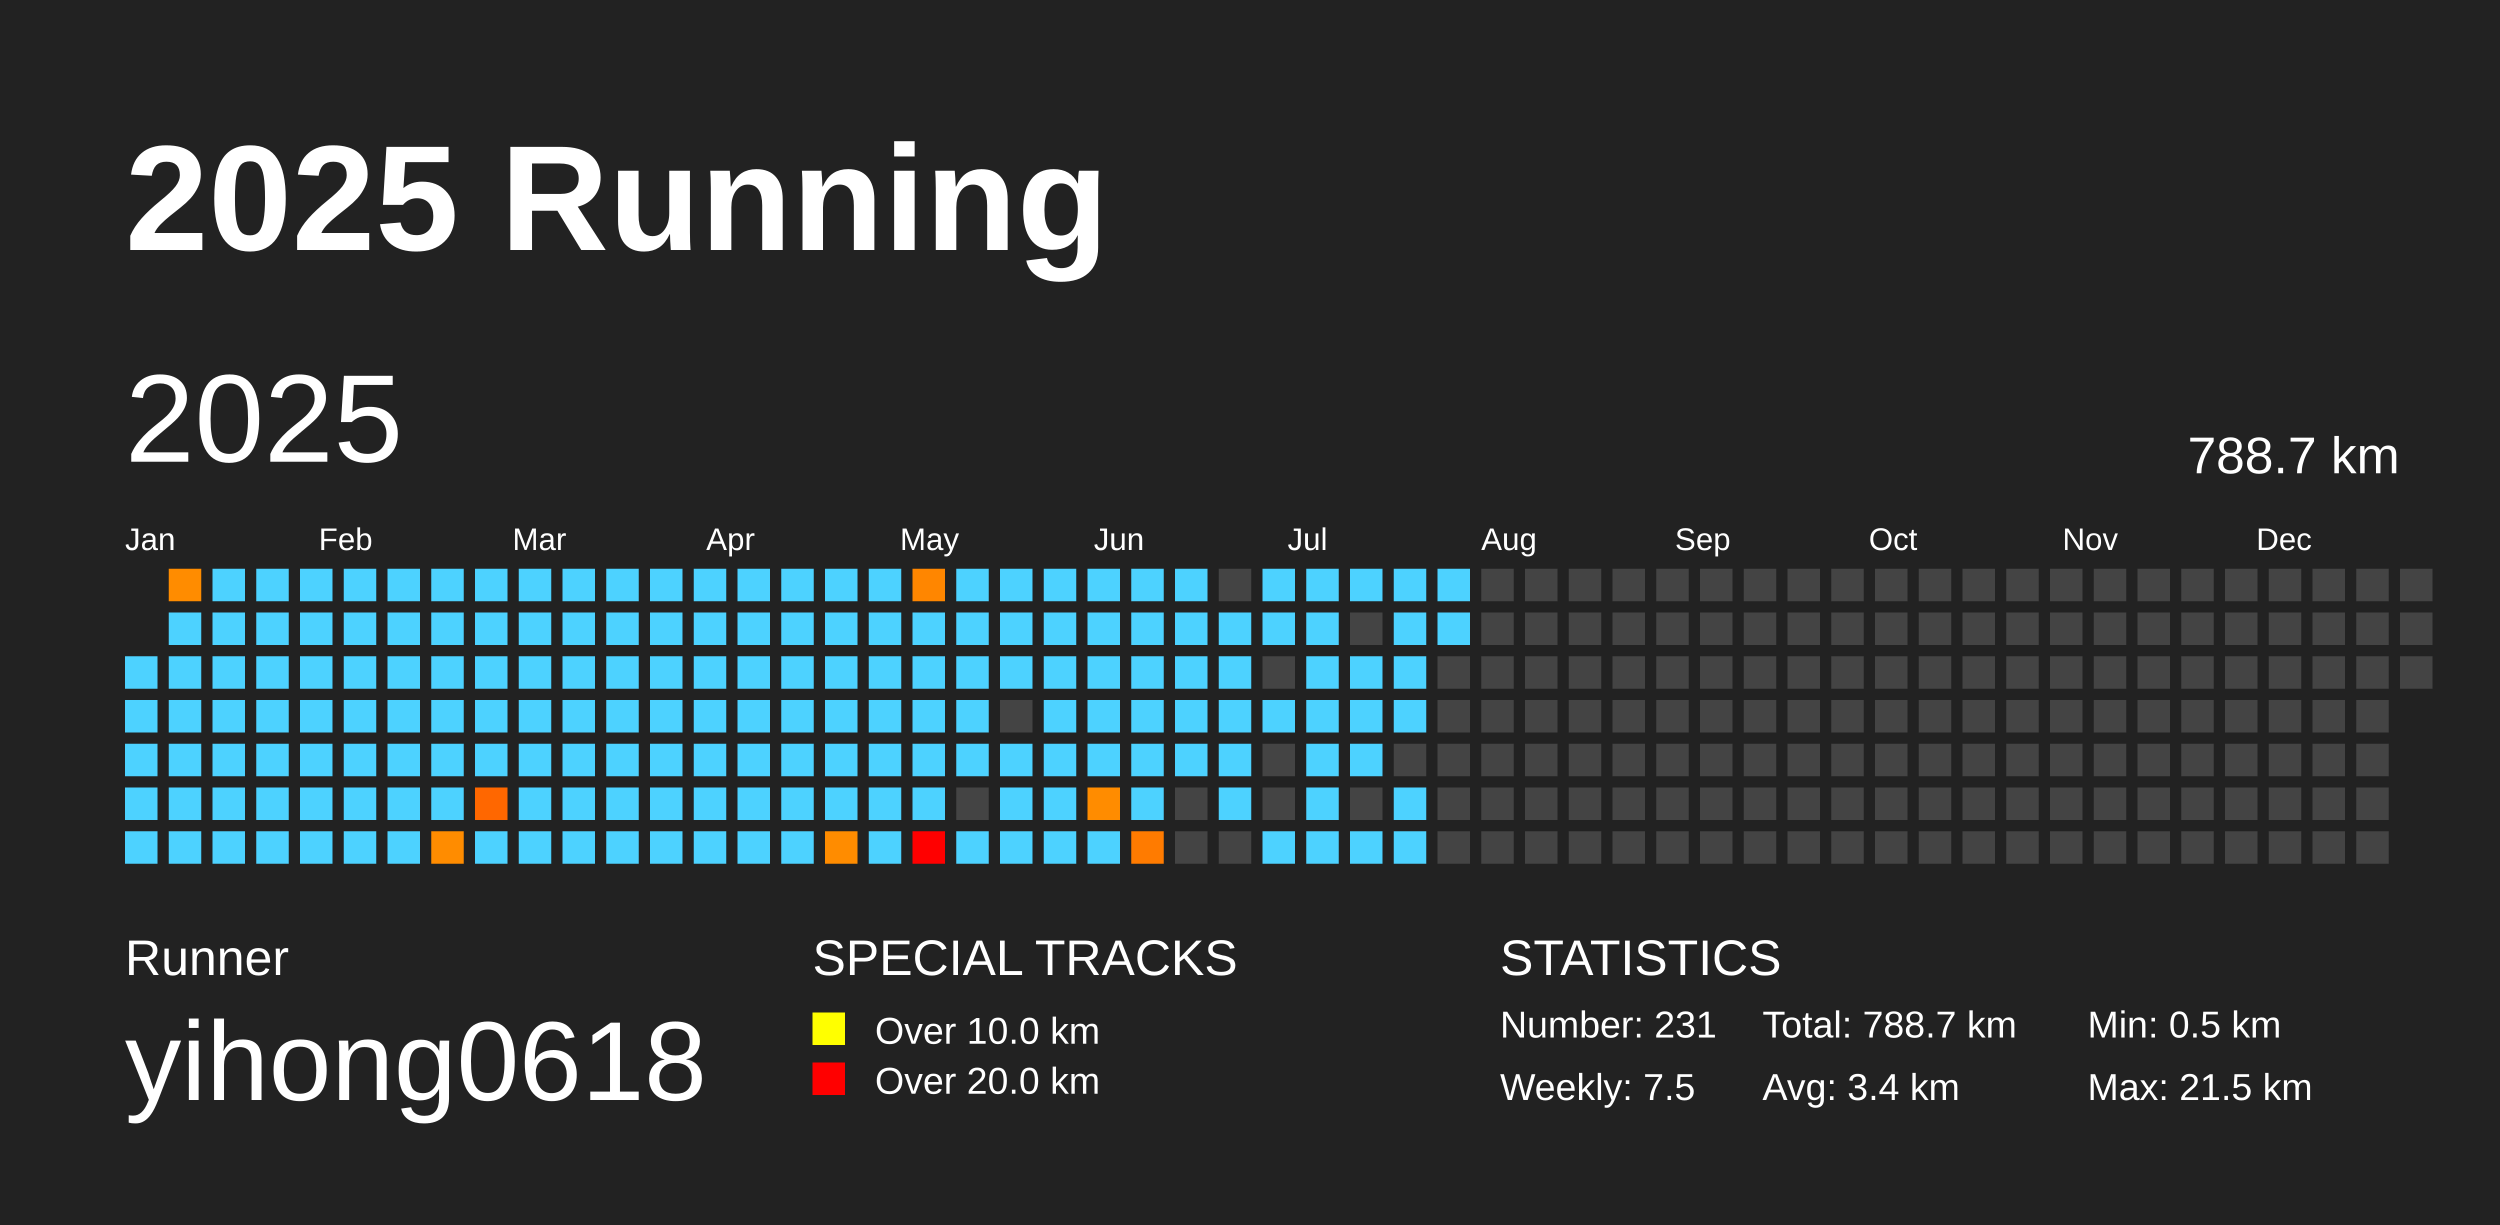
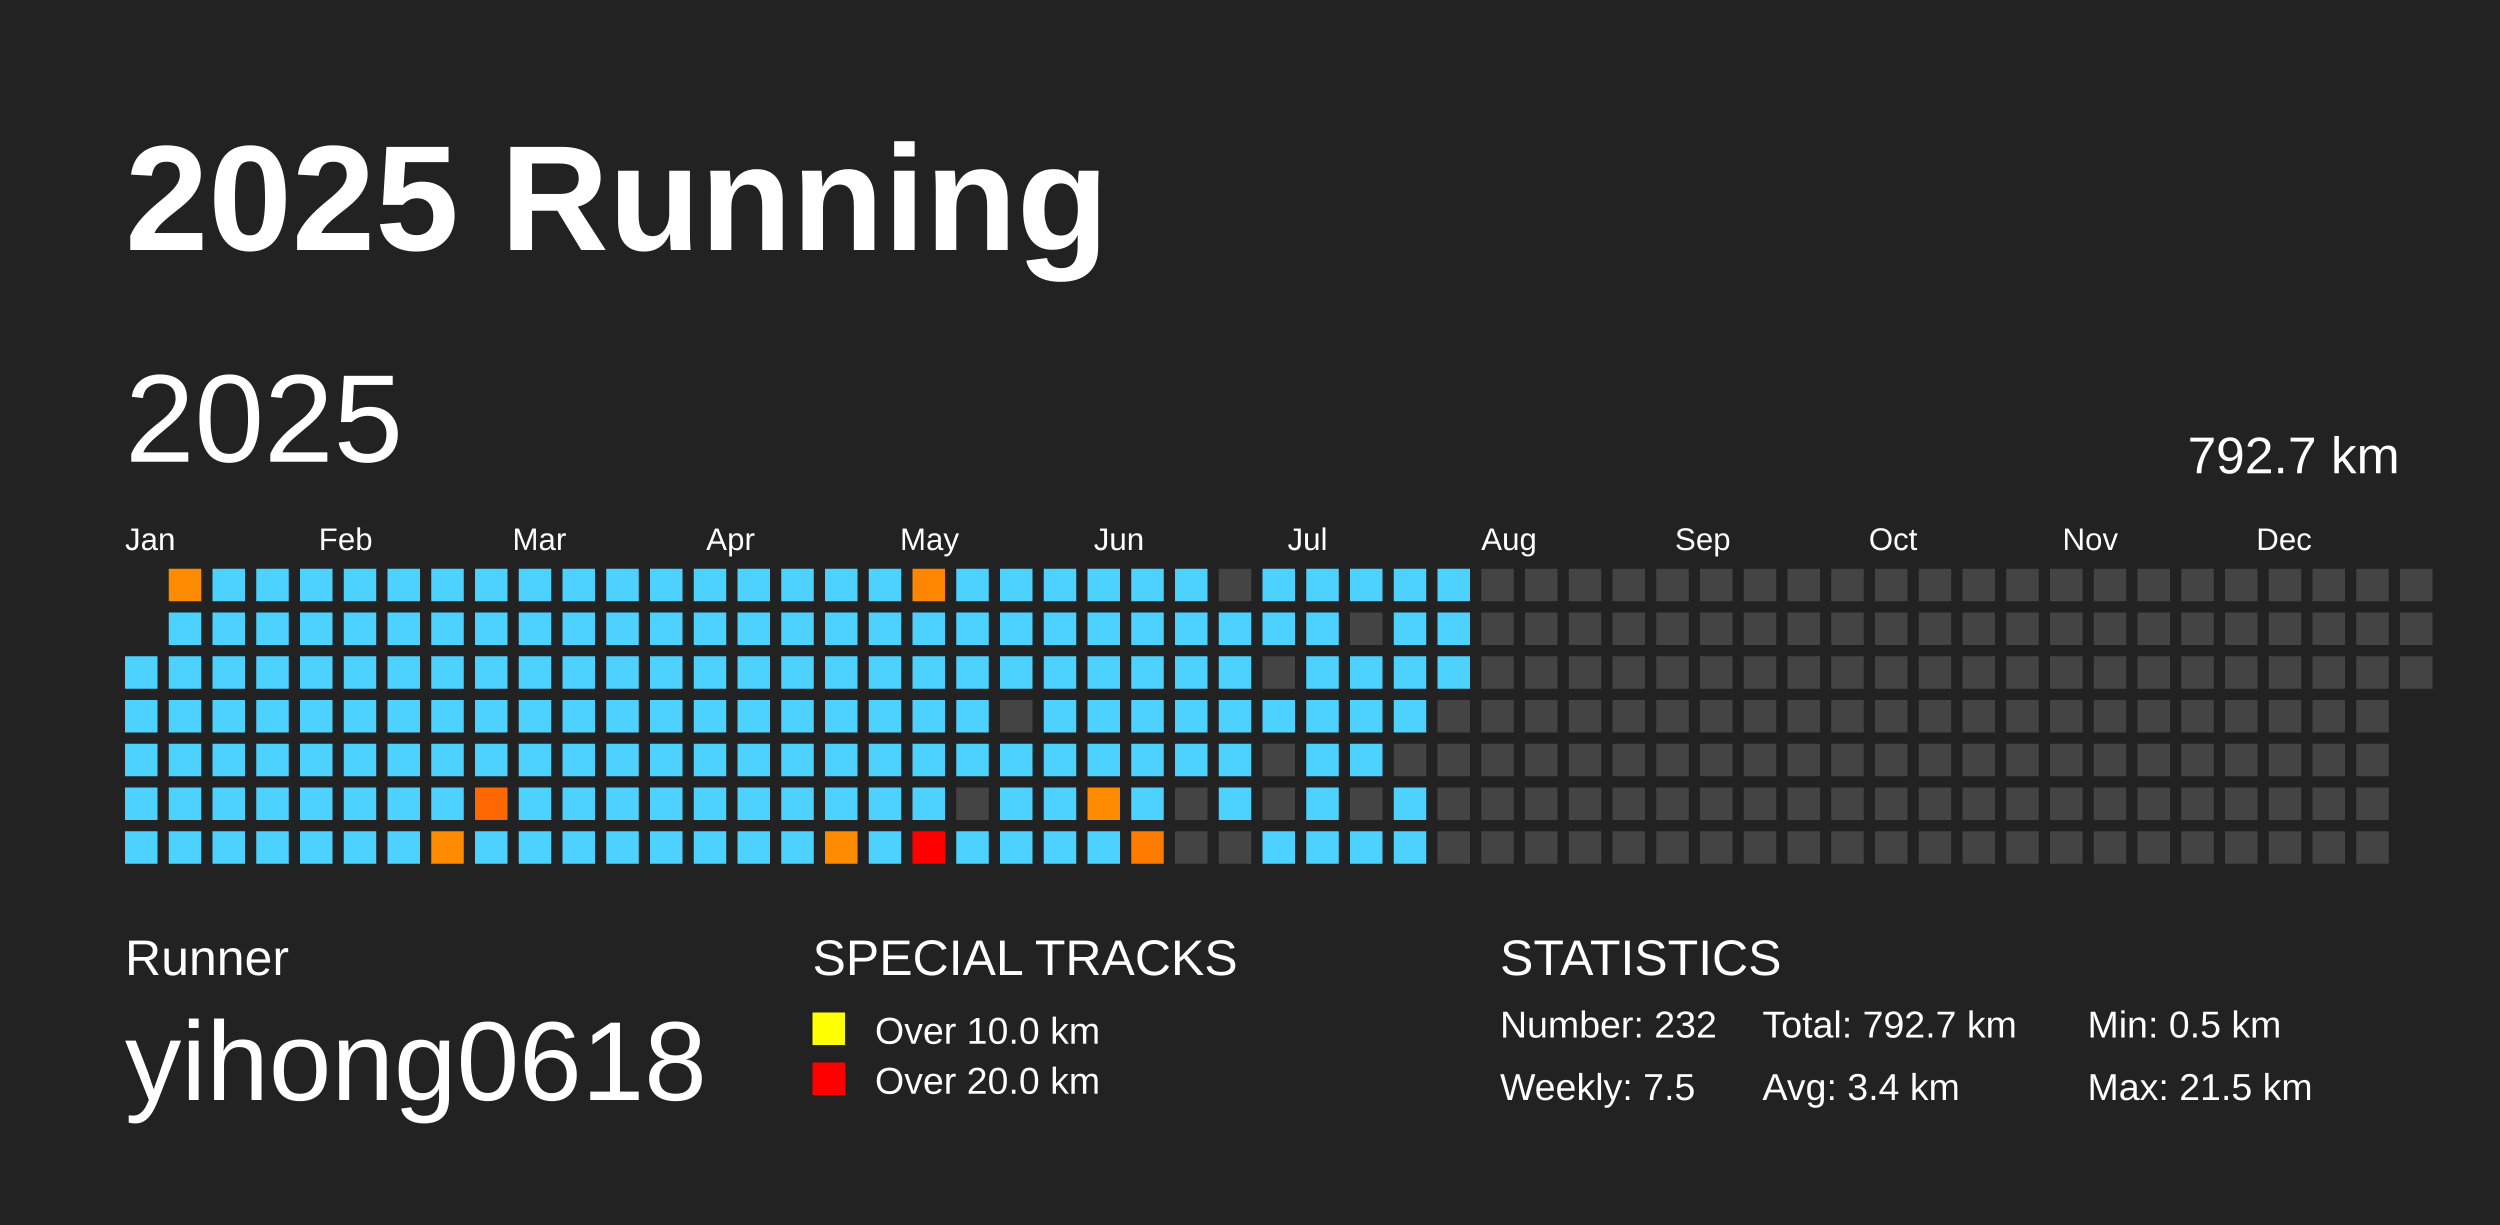
<svg xmlns="http://www.w3.org/2000/svg" baseProfile="full" height="98mm" version="1.1" viewBox="0,0,200,98" width="200mm">
  <defs />
  <rect fill="#222222" height="98" width="200" x="0" y="0" />
  <text fill="#FFFFFF" style="font-size:12px; font-family:Arial; font-weight:bold;" x="10" y="20">2025 Running</text>
  <text fill="#FFFFFF" style="font-size:4px; font-family:Arial" x="10" y="78">Runner</text>
  <text fill="#FFFFFF" style="font-size:9px; font-family:Arial" x="10" y="88">yihong0618</text>
  <text fill="#FFFFFF" style="font-size:4px; font-family:Arial" x="65" y="78">SPECIAL TRACKS</text>
  <rect fill="yellow" height="2.6" width="2.6" x="65" y="81" />
  <text fill="#FFFFFF" style="font-size:3px; font-family:Arial" x="70" y="83.5">Over 10.0 km</text>
  <rect fill="red" height="2.6" width="2.6" x="65" y="85" />
  <text fill="#FFFFFF" style="font-size:3px; font-family:Arial" x="70" y="87.5">Over 20.0 km</text>
  <text fill="#FFFFFF" style="font-size:4px; font-family:Arial" x="120" y="78">STATISTICS</text>
-   <text fill="#FFFFFF" style="font-size:3px; font-family:Arial" x="120" y="83">Number: 231</text>
+   <text fill="#FFFFFF" style="font-size:3px; font-family:Arial" x="120" y="83">Number: 232</text>
  <text fill="#FFFFFF" style="font-size:3px; font-family:Arial" x="120" y="88">Weekly: 7.5</text>
-   <text fill="#FFFFFF" style="font-size:3px; font-family:Arial" x="141" y="83">Total: 788.7 km</text>
+   <text fill="#FFFFFF" style="font-size:3px; font-family:Arial" x="141" y="83">Total: 792.7 km</text>
  <text fill="#FFFFFF" style="font-size:3px; font-family:Arial" x="141" y="88">Avg: 3.4 km</text>
  <text fill="#FFFFFF" style="font-size:3px; font-family:Arial" x="167" y="83">Min: 0.5 km</text>
  <text fill="#FFFFFF" style="font-size:3px; font-family:Arial" x="167" y="88">Max: 21.5 km</text>
  <text dominant-baseline="hanging" fill="#FFFFFF" style="font-size:10.0px; font-family:Arial;" x="10" y="30">2025</text>
-   <text dominant-baseline="hanging" fill="#FFFFFF" style="font-size:4.125px; font-family:Arial;" x="175" y="35">788.7 km</text>
+   <text dominant-baseline="hanging" fill="#FFFFFF" style="font-size:4.125px; font-family:Arial;" x="175" y="35">792.7 km</text>
  <text fill="#FFFFFF" style="font-size:2.5px; font-family:Arial" x="10.0" y="44">Jan</text>
  <text fill="#FFFFFF" style="font-size:2.5px; font-family:Arial" x="25.5" y="44">Feb</text>
  <text fill="#FFFFFF" style="font-size:2.5px; font-family:Arial" x="41.0" y="44">Mar</text>
  <text fill="#FFFFFF" style="font-size:2.5px; font-family:Arial" x="56.5" y="44">Apr</text>
  <text fill="#FFFFFF" style="font-size:2.5px; font-family:Arial" x="72.0" y="44">May</text>
  <text fill="#FFFFFF" style="font-size:2.5px; font-family:Arial" x="87.5" y="44">Jun</text>
  <text fill="#FFFFFF" style="font-size:2.5px; font-family:Arial" x="103.0" y="44">Jul</text>
  <text fill="#FFFFFF" style="font-size:2.5px; font-family:Arial" x="118.5" y="44">Aug</text>
  <text fill="#FFFFFF" style="font-size:2.5px; font-family:Arial" x="134.0" y="44">Sep</text>
  <text fill="#FFFFFF" style="font-size:2.5px; font-family:Arial" x="149.5" y="44">Oct</text>
  <text fill="#FFFFFF" style="font-size:2.5px; font-family:Arial" x="165.0" y="44">Nov</text>
  <text fill="#FFFFFF" style="font-size:2.5px; font-family:Arial" x="180.5" y="44">Dec</text>
  <rect fill="#4dd2ff" height="2.6" width="2.6" x="10.0" y="52.5" />
  <rect fill="#4dd2ff" height="2.6" width="2.6" x="10.0" y="56.0" />
  <rect fill="#4dd2ff" height="2.6" width="2.6" x="10.0" y="59.5" />
  <rect fill="#4dd2ff" height="2.6" width="2.6" x="10.0" y="63.0" />
  <rect fill="#4dd2ff" height="2.6" width="2.6" x="10.0" y="66.5" />
  <rect fill="#ff8c00" height="2.6" width="2.6" x="13.5" y="45.5" />
  <rect fill="#4dd2ff" height="2.6" width="2.6" x="13.5" y="49.0" />
  <rect fill="#4dd2ff" height="2.6" width="2.6" x="13.5" y="52.5" />
  <rect fill="#4dd2ff" height="2.6" width="2.6" x="13.5" y="56.0" />
  <rect fill="#4dd2ff" height="2.6" width="2.6" x="13.5" y="59.5" />
  <rect fill="#4dd2ff" height="2.6" width="2.6" x="13.5" y="63.0" />
  <rect fill="#4dd2ff" height="2.6" width="2.6" x="13.5" y="66.5" />
  <rect fill="#4dd2ff" height="2.6" width="2.6" x="17.0" y="45.5" />
  <rect fill="#4dd2ff" height="2.6" width="2.6" x="17.0" y="49.0" />
  <rect fill="#4dd2ff" height="2.6" width="2.6" x="17.0" y="52.5" />
  <rect fill="#4dd2ff" height="2.6" width="2.6" x="17.0" y="56.0" />
  <rect fill="#4dd2ff" height="2.6" width="2.6" x="17.0" y="59.5" />
  <rect fill="#4dd2ff" height="2.6" width="2.6" x="17.0" y="63.0" />
  <rect fill="#4dd2ff" height="2.6" width="2.6" x="17.0" y="66.5" />
  <rect fill="#4dd2ff" height="2.6" width="2.6" x="20.5" y="45.5" />
  <rect fill="#4dd2ff" height="2.6" width="2.6" x="20.5" y="49.0" />
  <rect fill="#4dd2ff" height="2.6" width="2.6" x="20.5" y="52.5" />
  <rect fill="#4dd2ff" height="2.6" width="2.6" x="20.5" y="56.0" />
  <rect fill="#4dd2ff" height="2.6" width="2.6" x="20.5" y="59.5" />
  <rect fill="#4dd2ff" height="2.6" width="2.6" x="20.5" y="63.0" />
  <rect fill="#4dd2ff" height="2.6" width="2.6" x="20.5" y="66.5" />
  <rect fill="#4dd2ff" height="2.6" width="2.6" x="24.0" y="45.5" />
  <rect fill="#4dd2ff" height="2.6" width="2.6" x="24.0" y="49.0" />
  <rect fill="#4dd2ff" height="2.6" width="2.6" x="24.0" y="52.5" />
  <rect fill="#4dd2ff" height="2.6" width="2.6" x="24.0" y="56.0" />
  <rect fill="#4dd2ff" height="2.6" width="2.6" x="24.0" y="59.5" />
  <rect fill="#4dd2ff" height="2.6" width="2.6" x="24.0" y="63.0" />
  <rect fill="#4dd2ff" height="2.6" width="2.6" x="24.0" y="66.5" />
  <rect fill="#4dd2ff" height="2.6" width="2.6" x="27.5" y="45.5" />
  <rect fill="#4dd2ff" height="2.6" width="2.6" x="27.5" y="49.0" />
  <rect fill="#4dd2ff" height="2.6" width="2.6" x="27.5" y="52.5" />
  <rect fill="#4dd2ff" height="2.6" width="2.6" x="27.5" y="56.0" />
  <rect fill="#4dd2ff" height="2.6" width="2.6" x="27.5" y="59.5" />
  <rect fill="#4dd2ff" height="2.6" width="2.6" x="27.5" y="63.0" />
  <rect fill="#4dd2ff" height="2.6" width="2.6" x="27.5" y="66.5" />
  <rect fill="#4dd2ff" height="2.6" width="2.6" x="31.0" y="45.5" />
  <rect fill="#4dd2ff" height="2.6" width="2.6" x="31.0" y="49.0" />
  <rect fill="#4dd2ff" height="2.6" width="2.6" x="31.0" y="52.5" />
  <rect fill="#4dd2ff" height="2.6" width="2.6" x="31.0" y="56.0" />
  <rect fill="#4dd2ff" height="2.6" width="2.6" x="31.0" y="59.5" />
  <rect fill="#4dd2ff" height="2.6" width="2.6" x="31.0" y="63.0" />
  <rect fill="#4dd2ff" height="2.6" width="2.6" x="31.0" y="66.5" />
  <rect fill="#4dd2ff" height="2.6" width="2.6" x="34.5" y="45.5" />
  <rect fill="#4dd2ff" height="2.6" width="2.6" x="34.5" y="49.0" />
  <rect fill="#4dd2ff" height="2.6" width="2.6" x="34.5" y="52.5" />
  <rect fill="#4dd2ff" height="2.6" width="2.6" x="34.5" y="56.0" />
  <rect fill="#4dd2ff" height="2.6" width="2.6" x="34.5" y="59.5" />
  <rect fill="#4dd2ff" height="2.6" width="2.6" x="34.5" y="63.0" />
  <rect fill="#ff8c00" height="2.6" width="2.6" x="34.5" y="66.5" />
  <rect fill="#4dd2ff" height="2.6" width="2.6" x="38.0" y="45.5" />
  <rect fill="#4dd2ff" height="2.6" width="2.6" x="38.0" y="49.0" />
  <rect fill="#4dd2ff" height="2.6" width="2.6" x="38.0" y="52.5" />
  <rect fill="#4dd2ff" height="2.6" width="2.6" x="38.0" y="56.0" />
  <rect fill="#4dd2ff" height="2.6" width="2.6" x="38.0" y="59.5" />
  <rect fill="#ff6700" height="2.6" width="2.6" x="38.0" y="63.0" />
  <rect fill="#4dd2ff" height="2.6" width="2.6" x="38.0" y="66.5" />
  <rect fill="#4dd2ff" height="2.6" width="2.6" x="41.5" y="45.5" />
  <rect fill="#4dd2ff" height="2.6" width="2.6" x="41.5" y="49.0" />
  <rect fill="#4dd2ff" height="2.6" width="2.6" x="41.5" y="52.5" />
  <rect fill="#4dd2ff" height="2.6" width="2.6" x="41.5" y="56.0" />
  <rect fill="#4dd2ff" height="2.6" width="2.6" x="41.5" y="59.5" />
  <rect fill="#4dd2ff" height="2.6" width="2.6" x="41.5" y="63.0" />
  <rect fill="#4dd2ff" height="2.6" width="2.6" x="41.5" y="66.5" />
  <rect fill="#4dd2ff" height="2.6" width="2.6" x="45.0" y="45.5" />
  <rect fill="#4dd2ff" height="2.6" width="2.6" x="45.0" y="49.0" />
  <rect fill="#4dd2ff" height="2.6" width="2.6" x="45.0" y="52.5" />
  <rect fill="#4dd2ff" height="2.6" width="2.6" x="45.0" y="56.0" />
  <rect fill="#4dd2ff" height="2.6" width="2.6" x="45.0" y="59.5" />
  <rect fill="#4dd2ff" height="2.6" width="2.6" x="45.0" y="63.0" />
  <rect fill="#4dd2ff" height="2.6" width="2.6" x="45.0" y="66.5" />
  <rect fill="#4dd2ff" height="2.6" width="2.6" x="48.5" y="45.5" />
  <rect fill="#4dd2ff" height="2.6" width="2.6" x="48.5" y="49.0" />
  <rect fill="#4dd2ff" height="2.6" width="2.6" x="48.5" y="52.5" />
  <rect fill="#4dd2ff" height="2.6" width="2.6" x="48.5" y="56.0" />
  <rect fill="#4dd2ff" height="2.6" width="2.6" x="48.5" y="59.5" />
  <rect fill="#4dd2ff" height="2.6" width="2.6" x="48.5" y="63.0" />
  <rect fill="#4dd2ff" height="2.6" width="2.6" x="48.5" y="66.5" />
  <rect fill="#4dd2ff" height="2.6" width="2.6" x="52.0" y="45.5" />
  <rect fill="#4dd2ff" height="2.6" width="2.6" x="52.0" y="49.0" />
  <rect fill="#4dd2ff" height="2.6" width="2.6" x="52.0" y="52.5" />
  <rect fill="#4dd2ff" height="2.6" width="2.6" x="52.0" y="56.0" />
  <rect fill="#4dd2ff" height="2.6" width="2.6" x="52.0" y="59.5" />
  <rect fill="#4dd2ff" height="2.6" width="2.6" x="52.0" y="63.0" />
  <rect fill="#4dd2ff" height="2.6" width="2.6" x="52.0" y="66.5" />
  <rect fill="#4dd2ff" height="2.6" width="2.6" x="55.5" y="45.5" />
  <rect fill="#4dd2ff" height="2.6" width="2.6" x="55.5" y="49.0" />
  <rect fill="#4dd2ff" height="2.6" width="2.6" x="55.5" y="52.5" />
  <rect fill="#4dd2ff" height="2.6" width="2.6" x="55.5" y="56.0" />
  <rect fill="#4dd2ff" height="2.6" width="2.6" x="55.5" y="59.5" />
  <rect fill="#4dd2ff" height="2.6" width="2.6" x="55.5" y="63.0" />
  <rect fill="#4dd2ff" height="2.6" width="2.6" x="55.5" y="66.5" />
  <rect fill="#4dd2ff" height="2.6" width="2.6" x="59.0" y="45.5" />
  <rect fill="#4dd2ff" height="2.6" width="2.6" x="59.0" y="49.0" />
  <rect fill="#4dd2ff" height="2.6" width="2.6" x="59.0" y="52.5" />
  <rect fill="#4dd2ff" height="2.6" width="2.6" x="59.0" y="56.0" />
  <rect fill="#4dd2ff" height="2.6" width="2.6" x="59.0" y="59.5" />
  <rect fill="#4dd2ff" height="2.6" width="2.6" x="59.0" y="63.0" />
  <rect fill="#4dd2ff" height="2.6" width="2.6" x="59.0" y="66.5" />
  <rect fill="#4dd2ff" height="2.6" width="2.6" x="62.5" y="45.5" />
  <rect fill="#4dd2ff" height="2.6" width="2.6" x="62.5" y="49.0" />
  <rect fill="#4dd2ff" height="2.6" width="2.6" x="62.5" y="52.5" />
  <rect fill="#4dd2ff" height="2.6" width="2.6" x="62.5" y="56.0" />
  <rect fill="#4dd2ff" height="2.6" width="2.6" x="62.5" y="59.5" />
  <rect fill="#4dd2ff" height="2.6" width="2.6" x="62.5" y="63.0" />
  <rect fill="#4dd2ff" height="2.6" width="2.6" x="62.5" y="66.5" />
  <rect fill="#4dd2ff" height="2.6" width="2.6" x="66.0" y="45.5" />
  <rect fill="#4dd2ff" height="2.6" width="2.6" x="66.0" y="49.0" />
  <rect fill="#4dd2ff" height="2.6" width="2.6" x="66.0" y="52.5" />
  <rect fill="#4dd2ff" height="2.6" width="2.6" x="66.0" y="56.0" />
  <rect fill="#4dd2ff" height="2.6" width="2.6" x="66.0" y="59.5" />
  <rect fill="#4dd2ff" height="2.6" width="2.6" x="66.0" y="63.0" />
  <rect fill="#ff8c00" height="2.6" width="2.6" x="66.0" y="66.5" />
  <rect fill="#4dd2ff" height="2.6" width="2.6" x="69.5" y="45.5" />
  <rect fill="#4dd2ff" height="2.6" width="2.6" x="69.5" y="49.0" />
  <rect fill="#4dd2ff" height="2.6" width="2.6" x="69.5" y="52.5" />
  <rect fill="#4dd2ff" height="2.6" width="2.6" x="69.5" y="56.0" />
  <rect fill="#4dd2ff" height="2.6" width="2.6" x="69.5" y="59.5" />
  <rect fill="#4dd2ff" height="2.6" width="2.6" x="69.5" y="63.0" />
  <rect fill="#4dd2ff" height="2.6" width="2.6" x="69.5" y="66.5" />
  <rect fill="#ff8600" height="2.6" width="2.6" x="73.0" y="45.5" />
  <rect fill="#4dd2ff" height="2.6" width="2.6" x="73.0" y="49.0" />
  <rect fill="#4dd2ff" height="2.6" width="2.6" x="73.0" y="52.5" />
  <rect fill="#4dd2ff" height="2.6" width="2.6" x="73.0" y="56.0" />
  <rect fill="#4dd2ff" height="2.6" width="2.6" x="73.0" y="59.5" />
  <rect fill="#4dd2ff" height="2.6" width="2.6" x="73.0" y="63.0" />
  <rect fill="red" height="2.6" width="2.6" x="73.0" y="66.5" />
  <rect fill="#4dd2ff" height="2.6" width="2.6" x="76.5" y="45.5" />
  <rect fill="#4dd2ff" height="2.6" width="2.6" x="76.5" y="49.0" />
  <rect fill="#4dd2ff" height="2.6" width="2.6" x="76.5" y="52.5" />
  <rect fill="#4dd2ff" height="2.6" width="2.6" x="76.5" y="56.0" />
  <rect fill="#4dd2ff" height="2.6" width="2.6" x="76.5" y="59.5" />
  <rect fill="#444444" height="2.6" width="2.6" x="76.5" y="63.0" />
  <rect fill="#4dd2ff" height="2.6" width="2.6" x="76.5" y="66.5" />
  <rect fill="#4dd2ff" height="2.6" width="2.6" x="80.0" y="45.5" />
  <rect fill="#4dd2ff" height="2.6" width="2.6" x="80.0" y="49.0" />
  <rect fill="#4dd2ff" height="2.6" width="2.6" x="80.0" y="52.5" />
  <rect fill="#444444" height="2.6" width="2.6" x="80.0" y="56.0" />
  <rect fill="#4dd2ff" height="2.6" width="2.6" x="80.0" y="59.5" />
  <rect fill="#4dd2ff" height="2.6" width="2.6" x="80.0" y="63.0" />
  <rect fill="#4dd2ff" height="2.6" width="2.6" x="80.0" y="66.5" />
  <rect fill="#4dd2ff" height="2.6" width="2.6" x="83.5" y="45.5" />
  <rect fill="#4dd2ff" height="2.6" width="2.6" x="83.5" y="49.0" />
  <rect fill="#4dd2ff" height="2.6" width="2.6" x="83.5" y="52.5" />
  <rect fill="#4dd2ff" height="2.6" width="2.6" x="83.5" y="56.0" />
  <rect fill="#4dd2ff" height="2.6" width="2.6" x="83.5" y="59.5" />
  <rect fill="#4dd2ff" height="2.6" width="2.6" x="83.5" y="63.0" />
  <rect fill="#4dd2ff" height="2.6" width="2.6" x="83.5" y="66.5" />
  <rect fill="#4dd2ff" height="2.6" width="2.6" x="87.0" y="45.5" />
  <rect fill="#4dd2ff" height="2.6" width="2.6" x="87.0" y="49.0" />
  <rect fill="#4dd2ff" height="2.6" width="2.6" x="87.0" y="52.5" />
  <rect fill="#4dd2ff" height="2.6" width="2.6" x="87.0" y="56.0" />
  <rect fill="#4dd2ff" height="2.6" width="2.6" x="87.0" y="59.5" />
  <rect fill="#ff8c00" height="2.6" width="2.6" x="87.0" y="63.0" />
  <rect fill="#4dd2ff" height="2.6" width="2.6" x="87.0" y="66.5" />
  <rect fill="#4dd2ff" height="2.6" width="2.6" x="90.5" y="45.5" />
  <rect fill="#4dd2ff" height="2.6" width="2.6" x="90.5" y="49.0" />
  <rect fill="#4dd2ff" height="2.6" width="2.6" x="90.5" y="52.5" />
  <rect fill="#4dd2ff" height="2.6" width="2.6" x="90.5" y="56.0" />
  <rect fill="#4dd2ff" height="2.6" width="2.6" x="90.5" y="59.5" />
  <rect fill="#4dd2ff" height="2.6" width="2.6" x="90.5" y="63.0" />
  <rect fill="#ff7b00" height="2.6" width="2.6" x="90.5" y="66.5" />
  <rect fill="#4dd2ff" height="2.6" width="2.6" x="94.0" y="45.5" />
  <rect fill="#4dd2ff" height="2.6" width="2.6" x="94.0" y="49.0" />
  <rect fill="#4dd2ff" height="2.6" width="2.6" x="94.0" y="52.5" />
  <rect fill="#4dd2ff" height="2.6" width="2.6" x="94.0" y="56.0" />
  <rect fill="#4dd2ff" height="2.6" width="2.6" x="94.0" y="59.5" />
  <rect fill="#444444" height="2.6" width="2.6" x="94.0" y="63.0" />
  <rect fill="#444444" height="2.6" width="2.6" x="94.0" y="66.5" />
  <rect fill="#444444" height="2.6" width="2.6" x="97.5" y="45.5" />
  <rect fill="#4dd2ff" height="2.6" width="2.6" x="97.5" y="49.0" />
  <rect fill="#4dd2ff" height="2.6" width="2.6" x="97.5" y="52.5" />
  <rect fill="#4dd2ff" height="2.6" width="2.6" x="97.5" y="56.0" />
  <rect fill="#4dd2ff" height="2.6" width="2.6" x="97.5" y="59.5" />
  <rect fill="#4dd2ff" height="2.6" width="2.6" x="97.5" y="63.0" />
  <rect fill="#444444" height="2.6" width="2.6" x="97.5" y="66.5" />
  <rect fill="#4dd2ff" height="2.6" width="2.6" x="101.0" y="45.5" />
  <rect fill="#4dd2ff" height="2.6" width="2.6" x="101.0" y="49.0" />
  <rect fill="#444444" height="2.6" width="2.6" x="101.0" y="52.5" />
  <rect fill="#4dd2ff" height="2.6" width="2.6" x="101.0" y="56.0" />
  <rect fill="#444444" height="2.6" width="2.6" x="101.0" y="59.5" />
  <rect fill="#444444" height="2.6" width="2.6" x="101.0" y="63.0" />
  <rect fill="#4dd2ff" height="2.6" width="2.6" x="101.0" y="66.5" />
  <rect fill="#4dd2ff" height="2.6" width="2.6" x="104.5" y="45.5" />
  <rect fill="#4dd2ff" height="2.6" width="2.6" x="104.5" y="49.0" />
  <rect fill="#4dd2ff" height="2.6" width="2.6" x="104.5" y="52.5" />
  <rect fill="#4dd2ff" height="2.6" width="2.6" x="104.5" y="56.0" />
  <rect fill="#4dd2ff" height="2.6" width="2.6" x="104.5" y="59.5" />
  <rect fill="#4dd2ff" height="2.6" width="2.6" x="104.5" y="63.0" />
  <rect fill="#4dd2ff" height="2.6" width="2.6" x="104.5" y="66.5" />
  <rect fill="#4dd2ff" height="2.6" width="2.6" x="108.0" y="45.5" />
  <rect fill="#444444" height="2.6" width="2.6" x="108.0" y="49.0" />
  <rect fill="#4dd2ff" height="2.6" width="2.6" x="108.0" y="52.5" />
  <rect fill="#4dd2ff" height="2.6" width="2.6" x="108.0" y="56.0" />
  <rect fill="#4dd2ff" height="2.6" width="2.6" x="108.0" y="59.5" />
  <rect fill="#444444" height="2.6" width="2.6" x="108.0" y="63.0" />
  <rect fill="#4dd2ff" height="2.6" width="2.6" x="108.0" y="66.5" />
  <rect fill="#4dd2ff" height="2.6" width="2.6" x="111.5" y="45.5" />
  <rect fill="#4dd2ff" height="2.6" width="2.6" x="111.5" y="49.0" />
  <rect fill="#4dd2ff" height="2.6" width="2.6" x="111.5" y="52.5" />
  <rect fill="#4dd2ff" height="2.6" width="2.6" x="111.5" y="56.0" />
  <rect fill="#444444" height="2.6" width="2.6" x="111.5" y="59.5" />
  <rect fill="#4dd2ff" height="2.6" width="2.6" x="111.5" y="63.0" />
  <rect fill="#4dd2ff" height="2.6" width="2.6" x="111.5" y="66.5" />
  <rect fill="#4dd2ff" height="2.6" width="2.6" x="115.0" y="45.5" />
  <rect fill="#4dd2ff" height="2.6" width="2.6" x="115.0" y="49.0" />
-   <rect fill="#444444" height="2.6" width="2.6" x="115.0" y="52.5" />
+   <rect fill="#4dd2ff" height="2.6" width="2.6" x="115.0" y="52.5" />
  <rect fill="#444444" height="2.6" width="2.6" x="115.0" y="56.0" />
  <rect fill="#444444" height="2.6" width="2.6" x="115.0" y="59.5" />
  <rect fill="#444444" height="2.6" width="2.6" x="115.0" y="63.0" />
  <rect fill="#444444" height="2.6" width="2.6" x="115.0" y="66.5" />
  <rect fill="#444444" height="2.6" width="2.6" x="118.5" y="45.5" />
  <rect fill="#444444" height="2.6" width="2.6" x="118.5" y="49.0" />
  <rect fill="#444444" height="2.6" width="2.6" x="118.5" y="52.5" />
  <rect fill="#444444" height="2.6" width="2.6" x="118.5" y="56.0" />
  <rect fill="#444444" height="2.6" width="2.6" x="118.5" y="59.5" />
  <rect fill="#444444" height="2.6" width="2.6" x="118.5" y="63.0" />
  <rect fill="#444444" height="2.6" width="2.6" x="118.5" y="66.5" />
  <rect fill="#444444" height="2.6" width="2.6" x="122.0" y="45.5" />
  <rect fill="#444444" height="2.6" width="2.6" x="122.0" y="49.0" />
  <rect fill="#444444" height="2.6" width="2.6" x="122.0" y="52.5" />
  <rect fill="#444444" height="2.6" width="2.6" x="122.0" y="56.0" />
  <rect fill="#444444" height="2.6" width="2.6" x="122.0" y="59.5" />
  <rect fill="#444444" height="2.6" width="2.6" x="122.0" y="63.0" />
  <rect fill="#444444" height="2.6" width="2.6" x="122.0" y="66.5" />
  <rect fill="#444444" height="2.6" width="2.6" x="125.5" y="45.5" />
  <rect fill="#444444" height="2.6" width="2.6" x="125.5" y="49.0" />
  <rect fill="#444444" height="2.6" width="2.6" x="125.5" y="52.5" />
  <rect fill="#444444" height="2.6" width="2.6" x="125.5" y="56.0" />
  <rect fill="#444444" height="2.6" width="2.6" x="125.5" y="59.5" />
  <rect fill="#444444" height="2.6" width="2.6" x="125.5" y="63.0" />
  <rect fill="#444444" height="2.6" width="2.6" x="125.5" y="66.5" />
  <rect fill="#444444" height="2.6" width="2.6" x="129.0" y="45.5" />
  <rect fill="#444444" height="2.6" width="2.6" x="129.0" y="49.0" />
  <rect fill="#444444" height="2.6" width="2.6" x="129.0" y="52.5" />
  <rect fill="#444444" height="2.6" width="2.6" x="129.0" y="56.0" />
  <rect fill="#444444" height="2.6" width="2.6" x="129.0" y="59.5" />
  <rect fill="#444444" height="2.6" width="2.6" x="129.0" y="63.0" />
  <rect fill="#444444" height="2.6" width="2.6" x="129.0" y="66.5" />
  <rect fill="#444444" height="2.6" width="2.6" x="132.5" y="45.5" />
  <rect fill="#444444" height="2.6" width="2.6" x="132.5" y="49.0" />
  <rect fill="#444444" height="2.6" width="2.6" x="132.5" y="52.5" />
  <rect fill="#444444" height="2.6" width="2.6" x="132.5" y="56.0" />
  <rect fill="#444444" height="2.6" width="2.6" x="132.5" y="59.5" />
  <rect fill="#444444" height="2.6" width="2.6" x="132.5" y="63.0" />
  <rect fill="#444444" height="2.6" width="2.6" x="132.5" y="66.5" />
  <rect fill="#444444" height="2.6" width="2.6" x="136.0" y="45.5" />
  <rect fill="#444444" height="2.6" width="2.6" x="136.0" y="49.0" />
  <rect fill="#444444" height="2.6" width="2.6" x="136.0" y="52.5" />
  <rect fill="#444444" height="2.6" width="2.6" x="136.0" y="56.0" />
  <rect fill="#444444" height="2.6" width="2.6" x="136.0" y="59.5" />
  <rect fill="#444444" height="2.6" width="2.6" x="136.0" y="63.0" />
  <rect fill="#444444" height="2.6" width="2.6" x="136.0" y="66.5" />
  <rect fill="#444444" height="2.6" width="2.6" x="139.5" y="45.5" />
  <rect fill="#444444" height="2.6" width="2.6" x="139.5" y="49.0" />
  <rect fill="#444444" height="2.6" width="2.6" x="139.5" y="52.5" />
  <rect fill="#444444" height="2.6" width="2.6" x="139.5" y="56.0" />
  <rect fill="#444444" height="2.6" width="2.6" x="139.5" y="59.5" />
  <rect fill="#444444" height="2.6" width="2.6" x="139.5" y="63.0" />
  <rect fill="#444444" height="2.6" width="2.6" x="139.5" y="66.5" />
  <rect fill="#444444" height="2.6" width="2.6" x="143.0" y="45.5" />
  <rect fill="#444444" height="2.6" width="2.6" x="143.0" y="49.0" />
  <rect fill="#444444" height="2.6" width="2.6" x="143.0" y="52.5" />
  <rect fill="#444444" height="2.6" width="2.6" x="143.0" y="56.0" />
  <rect fill="#444444" height="2.6" width="2.6" x="143.0" y="59.5" />
  <rect fill="#444444" height="2.6" width="2.6" x="143.0" y="63.0" />
  <rect fill="#444444" height="2.6" width="2.6" x="143.0" y="66.5" />
  <rect fill="#444444" height="2.6" width="2.6" x="146.5" y="45.5" />
  <rect fill="#444444" height="2.6" width="2.6" x="146.5" y="49.0" />
  <rect fill="#444444" height="2.6" width="2.6" x="146.5" y="52.5" />
  <rect fill="#444444" height="2.6" width="2.6" x="146.5" y="56.0" />
  <rect fill="#444444" height="2.6" width="2.6" x="146.5" y="59.5" />
  <rect fill="#444444" height="2.6" width="2.6" x="146.5" y="63.0" />
  <rect fill="#444444" height="2.6" width="2.6" x="146.5" y="66.5" />
  <rect fill="#444444" height="2.6" width="2.6" x="150.0" y="45.5" />
  <rect fill="#444444" height="2.6" width="2.6" x="150.0" y="49.0" />
  <rect fill="#444444" height="2.6" width="2.6" x="150.0" y="52.5" />
  <rect fill="#444444" height="2.6" width="2.6" x="150.0" y="56.0" />
  <rect fill="#444444" height="2.6" width="2.6" x="150.0" y="59.5" />
  <rect fill="#444444" height="2.6" width="2.6" x="150.0" y="63.0" />
  <rect fill="#444444" height="2.6" width="2.6" x="150.0" y="66.5" />
  <rect fill="#444444" height="2.6" width="2.6" x="153.5" y="45.5" />
  <rect fill="#444444" height="2.6" width="2.6" x="153.5" y="49.0" />
  <rect fill="#444444" height="2.6" width="2.6" x="153.5" y="52.5" />
  <rect fill="#444444" height="2.6" width="2.6" x="153.5" y="56.0" />
  <rect fill="#444444" height="2.6" width="2.6" x="153.5" y="59.5" />
  <rect fill="#444444" height="2.6" width="2.6" x="153.5" y="63.0" />
  <rect fill="#444444" height="2.6" width="2.6" x="153.5" y="66.5" />
  <rect fill="#444444" height="2.6" width="2.6" x="157.0" y="45.5" />
  <rect fill="#444444" height="2.6" width="2.6" x="157.0" y="49.0" />
  <rect fill="#444444" height="2.6" width="2.6" x="157.0" y="52.5" />
  <rect fill="#444444" height="2.6" width="2.6" x="157.0" y="56.0" />
  <rect fill="#444444" height="2.6" width="2.6" x="157.0" y="59.5" />
  <rect fill="#444444" height="2.6" width="2.6" x="157.0" y="63.0" />
  <rect fill="#444444" height="2.6" width="2.6" x="157.0" y="66.5" />
  <rect fill="#444444" height="2.6" width="2.6" x="160.5" y="45.5" />
  <rect fill="#444444" height="2.6" width="2.6" x="160.5" y="49.0" />
  <rect fill="#444444" height="2.6" width="2.6" x="160.5" y="52.5" />
  <rect fill="#444444" height="2.6" width="2.6" x="160.5" y="56.0" />
  <rect fill="#444444" height="2.6" width="2.6" x="160.5" y="59.5" />
  <rect fill="#444444" height="2.6" width="2.6" x="160.5" y="63.0" />
  <rect fill="#444444" height="2.6" width="2.6" x="160.5" y="66.5" />
  <rect fill="#444444" height="2.6" width="2.6" x="164.0" y="45.5" />
  <rect fill="#444444" height="2.6" width="2.6" x="164.0" y="49.0" />
  <rect fill="#444444" height="2.6" width="2.6" x="164.0" y="52.5" />
  <rect fill="#444444" height="2.6" width="2.6" x="164.0" y="56.0" />
  <rect fill="#444444" height="2.6" width="2.6" x="164.0" y="59.5" />
  <rect fill="#444444" height="2.6" width="2.6" x="164.0" y="63.0" />
  <rect fill="#444444" height="2.6" width="2.6" x="164.0" y="66.5" />
  <rect fill="#444444" height="2.6" width="2.6" x="167.5" y="45.5" />
  <rect fill="#444444" height="2.6" width="2.6" x="167.5" y="49.0" />
  <rect fill="#444444" height="2.6" width="2.6" x="167.5" y="52.5" />
  <rect fill="#444444" height="2.6" width="2.6" x="167.5" y="56.0" />
  <rect fill="#444444" height="2.6" width="2.6" x="167.5" y="59.5" />
  <rect fill="#444444" height="2.6" width="2.6" x="167.5" y="63.0" />
  <rect fill="#444444" height="2.6" width="2.6" x="167.5" y="66.5" />
  <rect fill="#444444" height="2.6" width="2.6" x="171.0" y="45.5" />
  <rect fill="#444444" height="2.6" width="2.6" x="171.0" y="49.0" />
  <rect fill="#444444" height="2.6" width="2.6" x="171.0" y="52.5" />
  <rect fill="#444444" height="2.6" width="2.6" x="171.0" y="56.0" />
  <rect fill="#444444" height="2.6" width="2.6" x="171.0" y="59.5" />
  <rect fill="#444444" height="2.6" width="2.6" x="171.0" y="63.0" />
  <rect fill="#444444" height="2.6" width="2.6" x="171.0" y="66.5" />
  <rect fill="#444444" height="2.6" width="2.6" x="174.5" y="45.5" />
  <rect fill="#444444" height="2.6" width="2.6" x="174.5" y="49.0" />
  <rect fill="#444444" height="2.6" width="2.6" x="174.5" y="52.5" />
  <rect fill="#444444" height="2.6" width="2.6" x="174.5" y="56.0" />
  <rect fill="#444444" height="2.6" width="2.6" x="174.5" y="59.5" />
  <rect fill="#444444" height="2.6" width="2.6" x="174.5" y="63.0" />
  <rect fill="#444444" height="2.6" width="2.6" x="174.5" y="66.5" />
  <rect fill="#444444" height="2.6" width="2.6" x="178.0" y="45.5" />
  <rect fill="#444444" height="2.6" width="2.6" x="178.0" y="49.0" />
  <rect fill="#444444" height="2.6" width="2.6" x="178.0" y="52.5" />
  <rect fill="#444444" height="2.6" width="2.6" x="178.0" y="56.0" />
  <rect fill="#444444" height="2.6" width="2.6" x="178.0" y="59.5" />
  <rect fill="#444444" height="2.6" width="2.6" x="178.0" y="63.0" />
  <rect fill="#444444" height="2.6" width="2.6" x="178.0" y="66.5" />
  <rect fill="#444444" height="2.6" width="2.6" x="181.5" y="45.5" />
  <rect fill="#444444" height="2.6" width="2.6" x="181.5" y="49.0" />
  <rect fill="#444444" height="2.6" width="2.6" x="181.5" y="52.5" />
  <rect fill="#444444" height="2.6" width="2.6" x="181.5" y="56.0" />
  <rect fill="#444444" height="2.6" width="2.6" x="181.5" y="59.5" />
  <rect fill="#444444" height="2.6" width="2.6" x="181.5" y="63.0" />
  <rect fill="#444444" height="2.6" width="2.6" x="181.5" y="66.5" />
  <rect fill="#444444" height="2.6" width="2.6" x="185.0" y="45.5" />
  <rect fill="#444444" height="2.6" width="2.6" x="185.0" y="49.0" />
  <rect fill="#444444" height="2.6" width="2.6" x="185.0" y="52.5" />
  <rect fill="#444444" height="2.6" width="2.6" x="185.0" y="56.0" />
  <rect fill="#444444" height="2.6" width="2.6" x="185.0" y="59.5" />
  <rect fill="#444444" height="2.6" width="2.6" x="185.0" y="63.0" />
  <rect fill="#444444" height="2.6" width="2.6" x="185.0" y="66.5" />
  <rect fill="#444444" height="2.6" width="2.6" x="188.5" y="45.5" />
  <rect fill="#444444" height="2.6" width="2.6" x="188.5" y="49.0" />
  <rect fill="#444444" height="2.6" width="2.6" x="188.5" y="52.5" />
  <rect fill="#444444" height="2.6" width="2.6" x="188.5" y="56.0" />
  <rect fill="#444444" height="2.6" width="2.6" x="188.5" y="59.5" />
  <rect fill="#444444" height="2.6" width="2.6" x="188.5" y="63.0" />
  <rect fill="#444444" height="2.6" width="2.6" x="188.5" y="66.5" />
  <rect fill="#444444" height="2.6" width="2.6" x="192.0" y="45.5" />
  <rect fill="#444444" height="2.6" width="2.6" x="192.0" y="49.0" />
  <rect fill="#444444" height="2.6" width="2.6" x="192.0" y="52.5" />
</svg>
